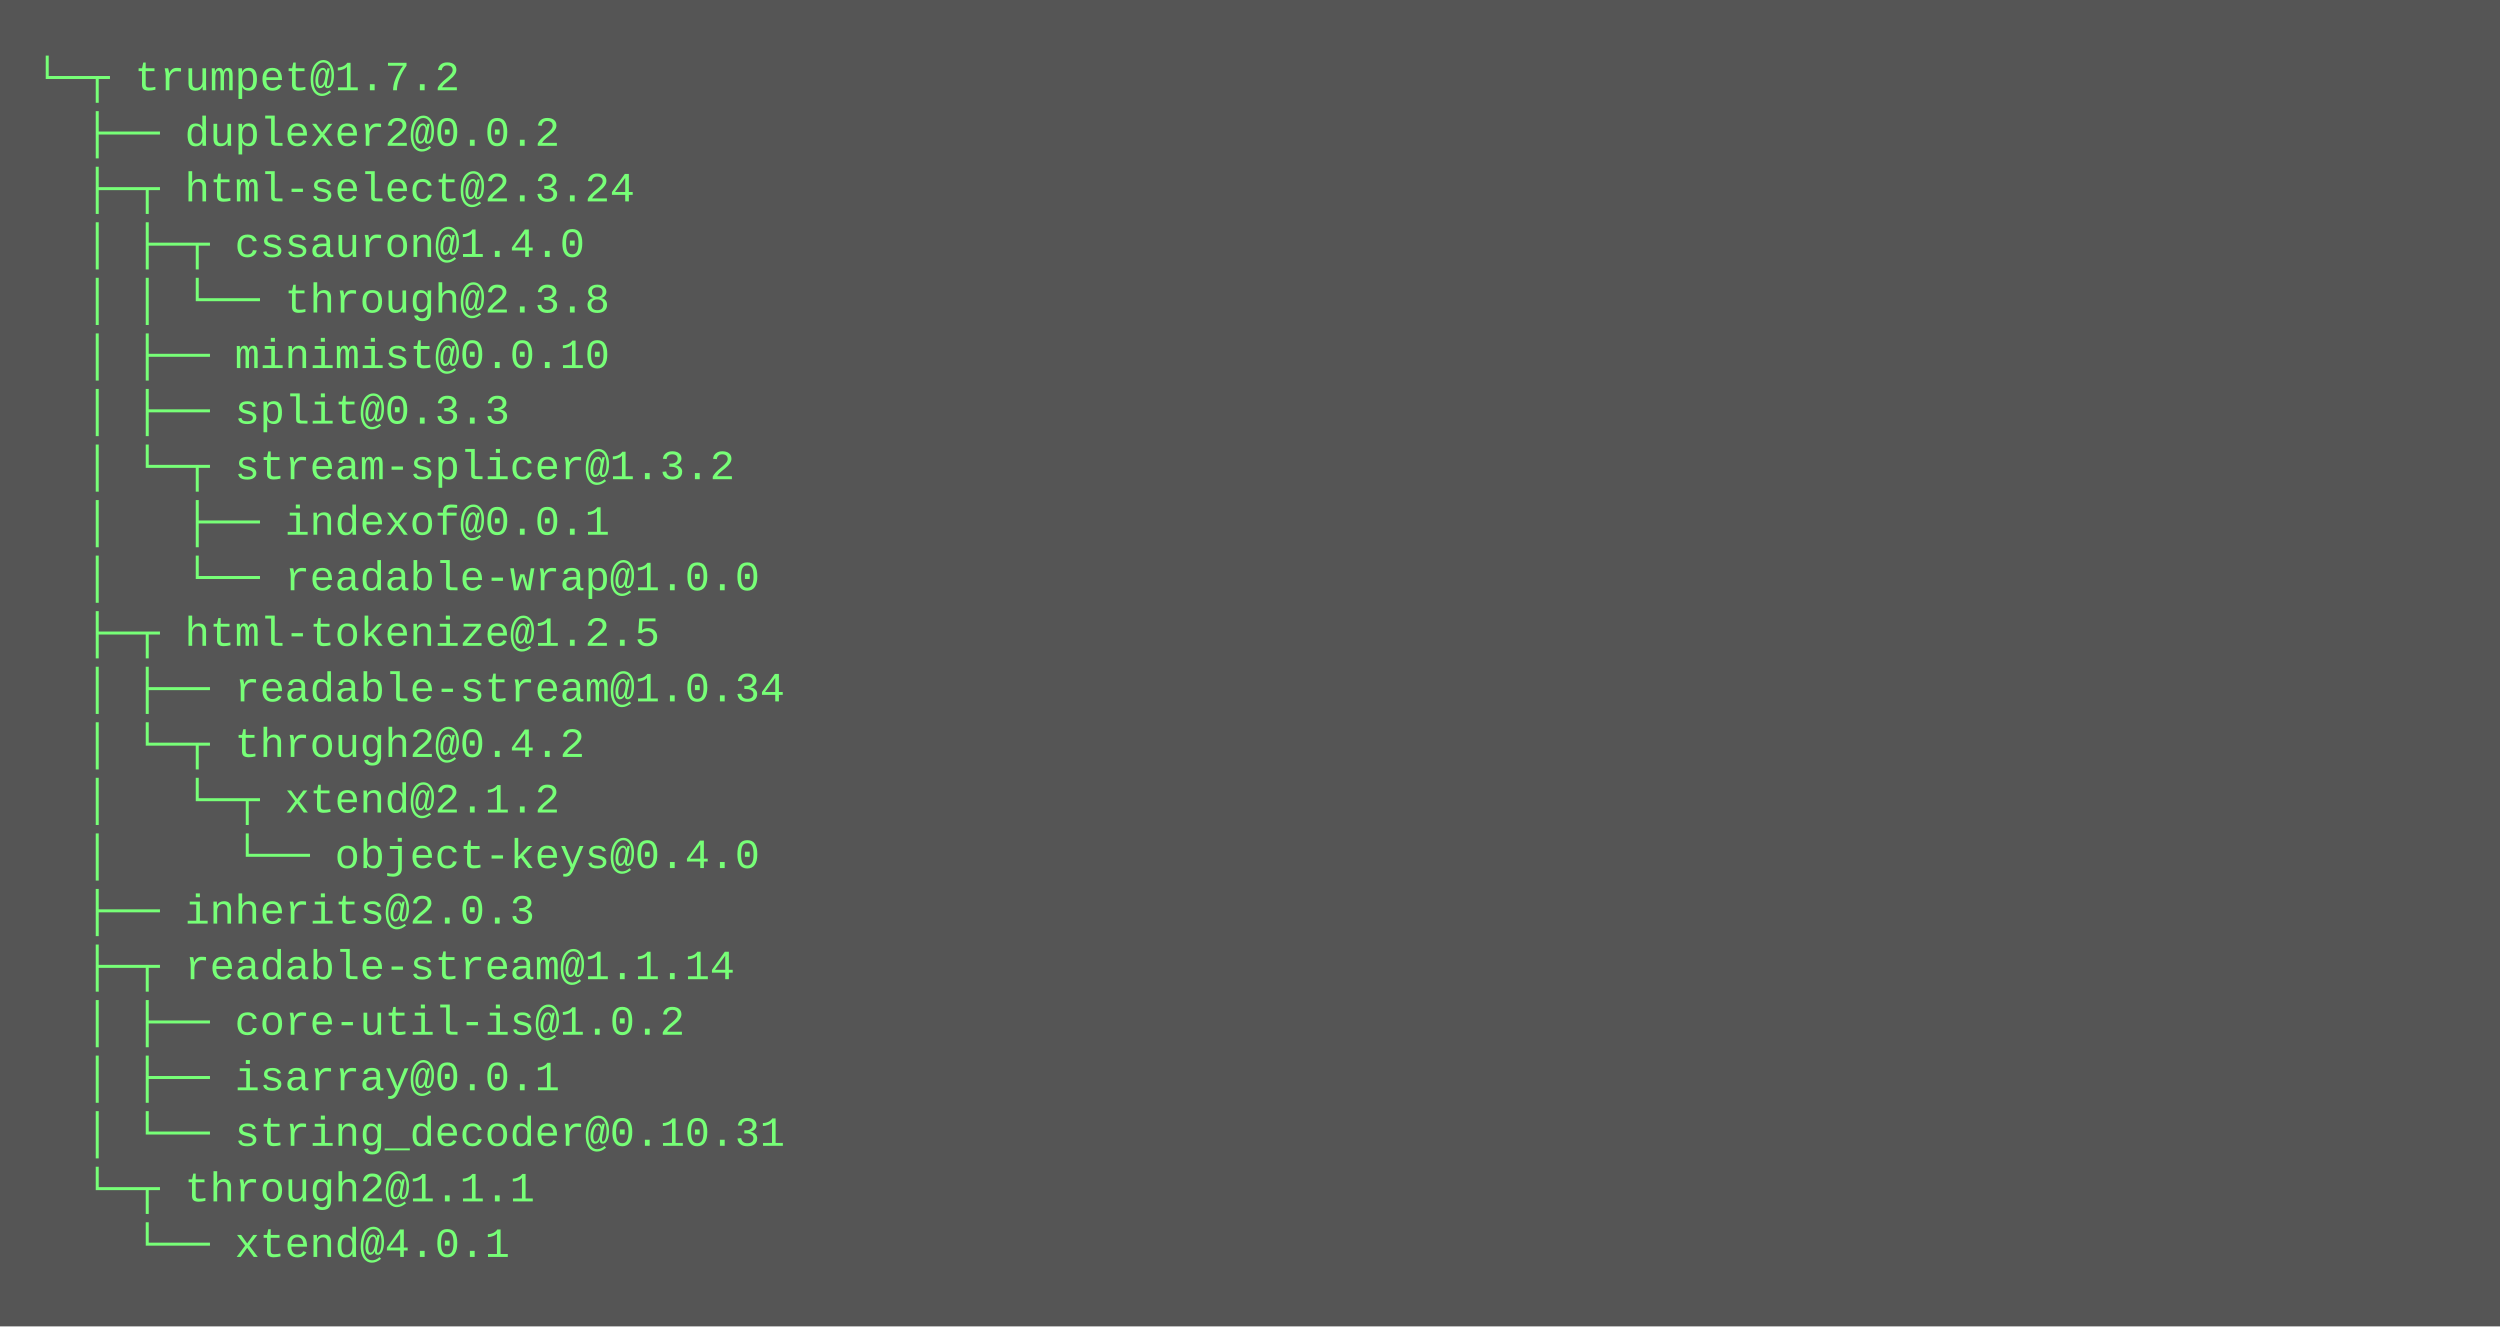
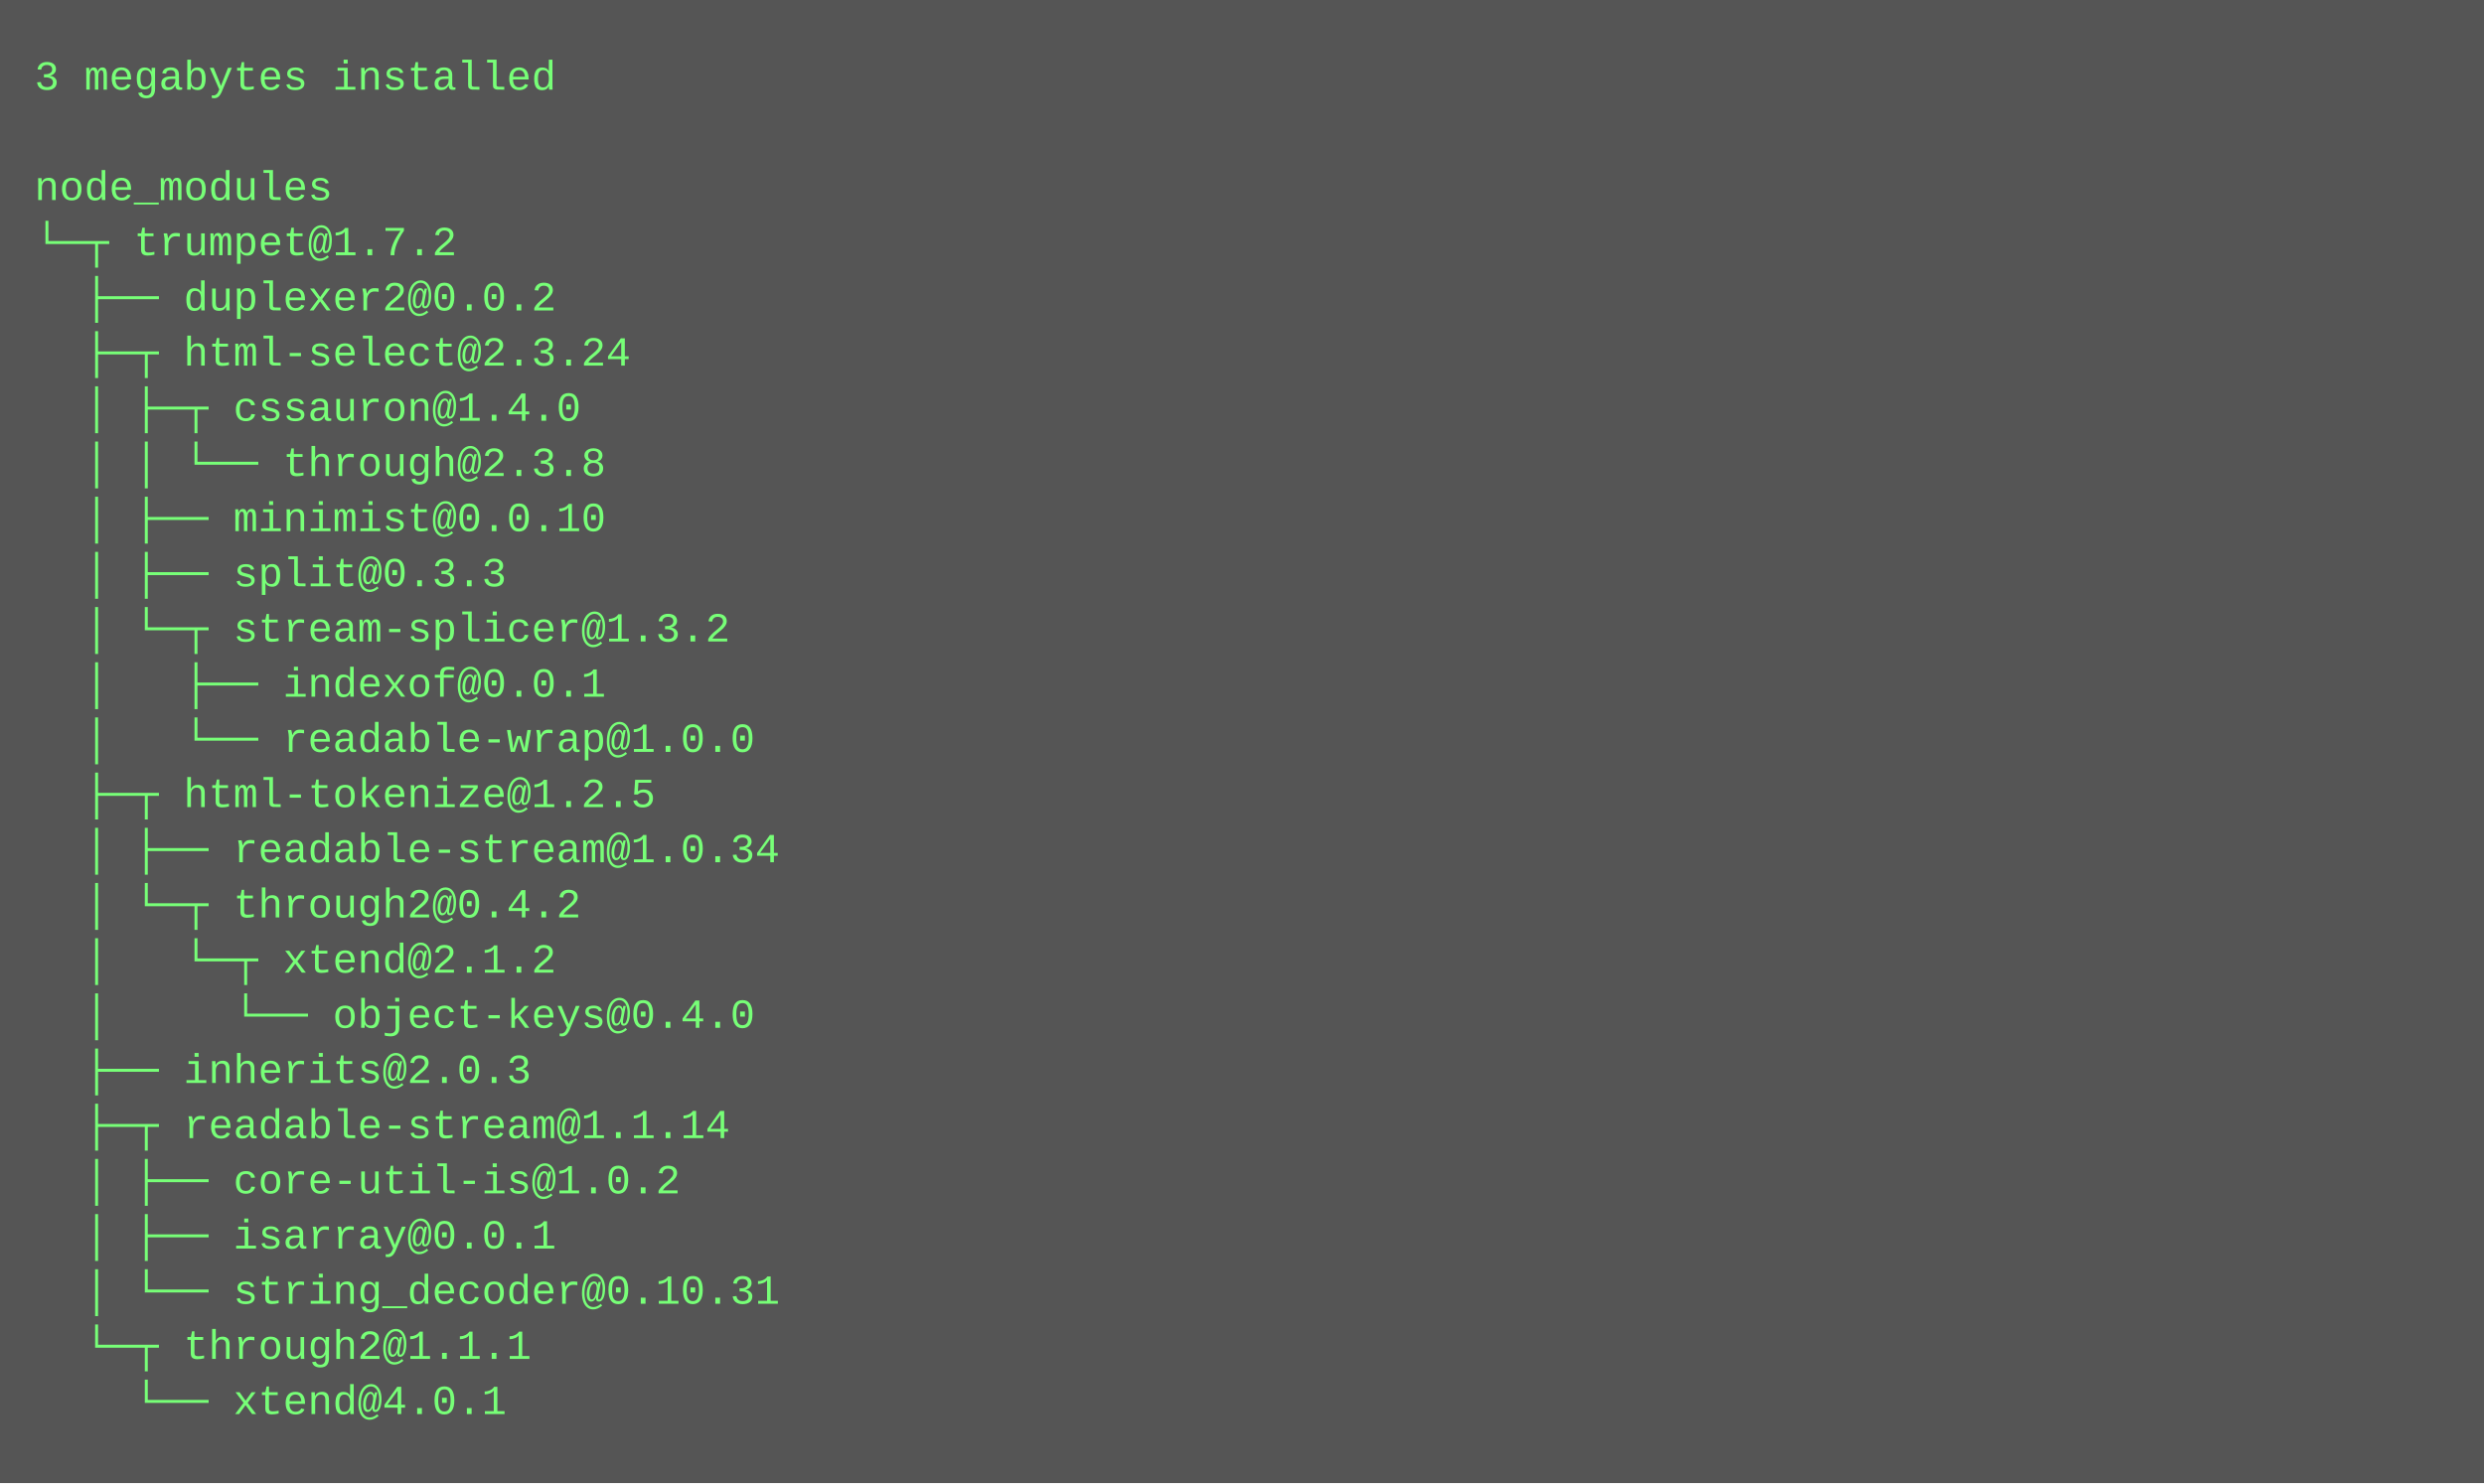
- <svg xmlns="http://www.w3.org/2000/svg" height="382" width="720">
-   <rect height="382" fill="#555" width="720" />
+ <svg xmlns="http://www.w3.org/2000/svg" height="430" width="720">
+   <rect height="430" fill="#555" width="720" />
  <text fill="#7f7" font-family="Courier New" font-size="12" xml:space="preserve">
-     <tspan x="10" y="26">└─┬ trumpet@1.7.2 </tspan>
-     <tspan x="10" y="42">  ├── duplexer2@0.0.2 </tspan>
-     <tspan x="10" y="58">  ├─┬ html-select@2.3.24 </tspan>
-     <tspan x="10" y="74">  │ ├─┬ cssauron@1.4.0 </tspan>
-     <tspan x="10" y="90">  │ │ └── through@2.3.8 </tspan>
-     <tspan x="10" y="106">  │ ├── minimist@0.0.10 </tspan>
-     <tspan x="10" y="122">  │ ├── split@0.3.3 </tspan>
-     <tspan x="10" y="138">  │ └─┬ stream-splicer@1.3.2 </tspan>
-     <tspan x="10" y="154">  │   ├── indexof@0.0.1 </tspan>
-     <tspan x="10" y="170">  │   └── readable-wrap@1.0.0 </tspan>
-     <tspan x="10" y="186">  ├─┬ html-tokenize@1.2.5 </tspan>
-     <tspan x="10" y="202">  │ ├── readable-stream@1.0.34 </tspan>
-     <tspan x="10" y="218">  │ └─┬ through2@0.4.2 </tspan>
-     <tspan x="10" y="234">  │   └─┬ xtend@2.1.2 </tspan>
-     <tspan x="10" y="250">  │     └── object-keys@0.4.0 </tspan>
-     <tspan x="10" y="266">  ├── inherits@2.0.3 </tspan>
-     <tspan x="10" y="282">  ├─┬ readable-stream@1.1.14 </tspan>
-     <tspan x="10" y="298">  │ ├── core-util-is@1.0.2 </tspan>
-     <tspan x="10" y="314">  │ ├── isarray@0.0.1 </tspan>
-     <tspan x="10" y="330">  │ └── string_decoder@0.10.31 </tspan>
-     <tspan x="10" y="346">  └─┬ through2@1.1.1 </tspan>
-     <tspan x="10" y="362">    └── xtend@4.0.1</tspan>
+     <tspan x="10" y="26">3 megabytes installed</tspan>
+     <tspan x="10" y="42" />
+     <tspan x="10" y="58">node_modules</tspan>
+     <tspan x="10" y="74">└─┬ trumpet@1.7.2 </tspan>
+     <tspan x="10" y="90">  ├── duplexer2@0.0.2 </tspan>
+     <tspan x="10" y="106">  ├─┬ html-select@2.3.24 </tspan>
+     <tspan x="10" y="122">  │ ├─┬ cssauron@1.4.0 </tspan>
+     <tspan x="10" y="138">  │ │ └── through@2.3.8 </tspan>
+     <tspan x="10" y="154">  │ ├── minimist@0.0.10 </tspan>
+     <tspan x="10" y="170">  │ ├── split@0.3.3 </tspan>
+     <tspan x="10" y="186">  │ └─┬ stream-splicer@1.3.2 </tspan>
+     <tspan x="10" y="202">  │   ├── indexof@0.0.1 </tspan>
+     <tspan x="10" y="218">  │   └── readable-wrap@1.0.0 </tspan>
+     <tspan x="10" y="234">  ├─┬ html-tokenize@1.2.5 </tspan>
+     <tspan x="10" y="250">  │ ├── readable-stream@1.0.34 </tspan>
+     <tspan x="10" y="266">  │ └─┬ through2@0.4.2 </tspan>
+     <tspan x="10" y="282">  │   └─┬ xtend@2.1.2 </tspan>
+     <tspan x="10" y="298">  │     └── object-keys@0.4.0 </tspan>
+     <tspan x="10" y="314">  ├── inherits@2.0.3 </tspan>
+     <tspan x="10" y="330">  ├─┬ readable-stream@1.1.14 </tspan>
+     <tspan x="10" y="346">  │ ├── core-util-is@1.0.2 </tspan>
+     <tspan x="10" y="362">  │ ├── isarray@0.0.1 </tspan>
+     <tspan x="10" y="378">  │ └── string_decoder@0.10.31 </tspan>
+     <tspan x="10" y="394">  └─┬ through2@1.1.1 </tspan>
+     <tspan x="10" y="410">    └── xtend@4.0.1</tspan>
  </text>
</svg>
